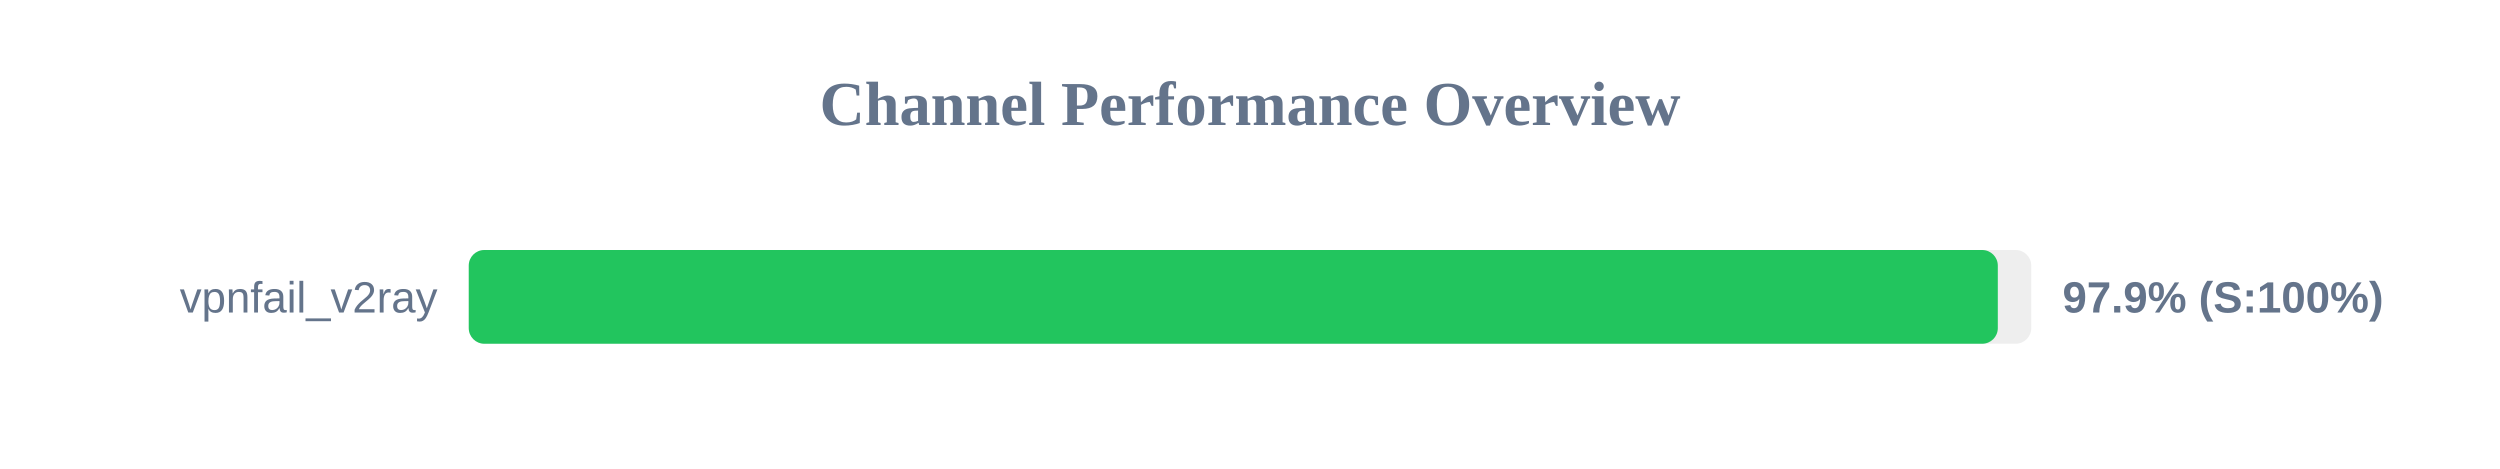
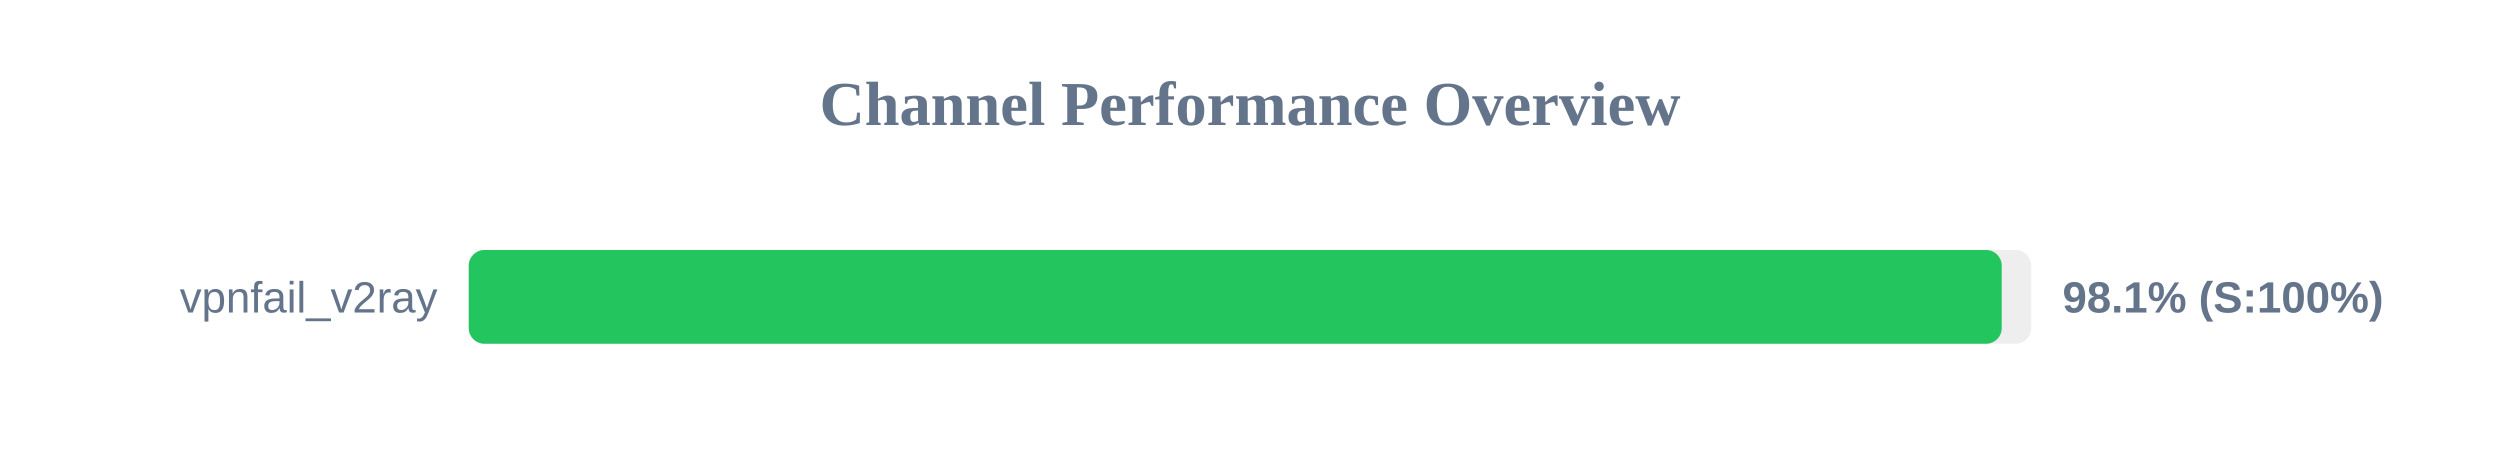
<svg xmlns="http://www.w3.org/2000/svg" width="800" height="150" version="1.1">
  <style>
        .row { font: 14px Arial; fill: #64748b; }
        .score { font: bold 14px Arial; fill: #64748b; }
    </style>
  <text x="400" y="40" text-anchor="middle" font-size="20px" font-weight="bold" fill="#64748b">Channel Performance Overview</text>
  <rect x="150" y="80" width="500" height="30" fill="#eee" rx="5" />
-   <rect x="150" y="80" width="489.3" height="30" fill="#22c55e" rx="5" />
+   <rect x="150" y="80" width="490.55" height="30" fill="#22c55e" rx="5" />
  <text x="140" y="100" text-anchor="end" class="row">vpnfail_v2ray</text>
-   <text x="660" y="100" text-anchor="start" class="score">97.9% (S:100%)</text>
+   <text x="660" y="100" text-anchor="start" class="score">98.1% (S:100%)</text>
</svg>
